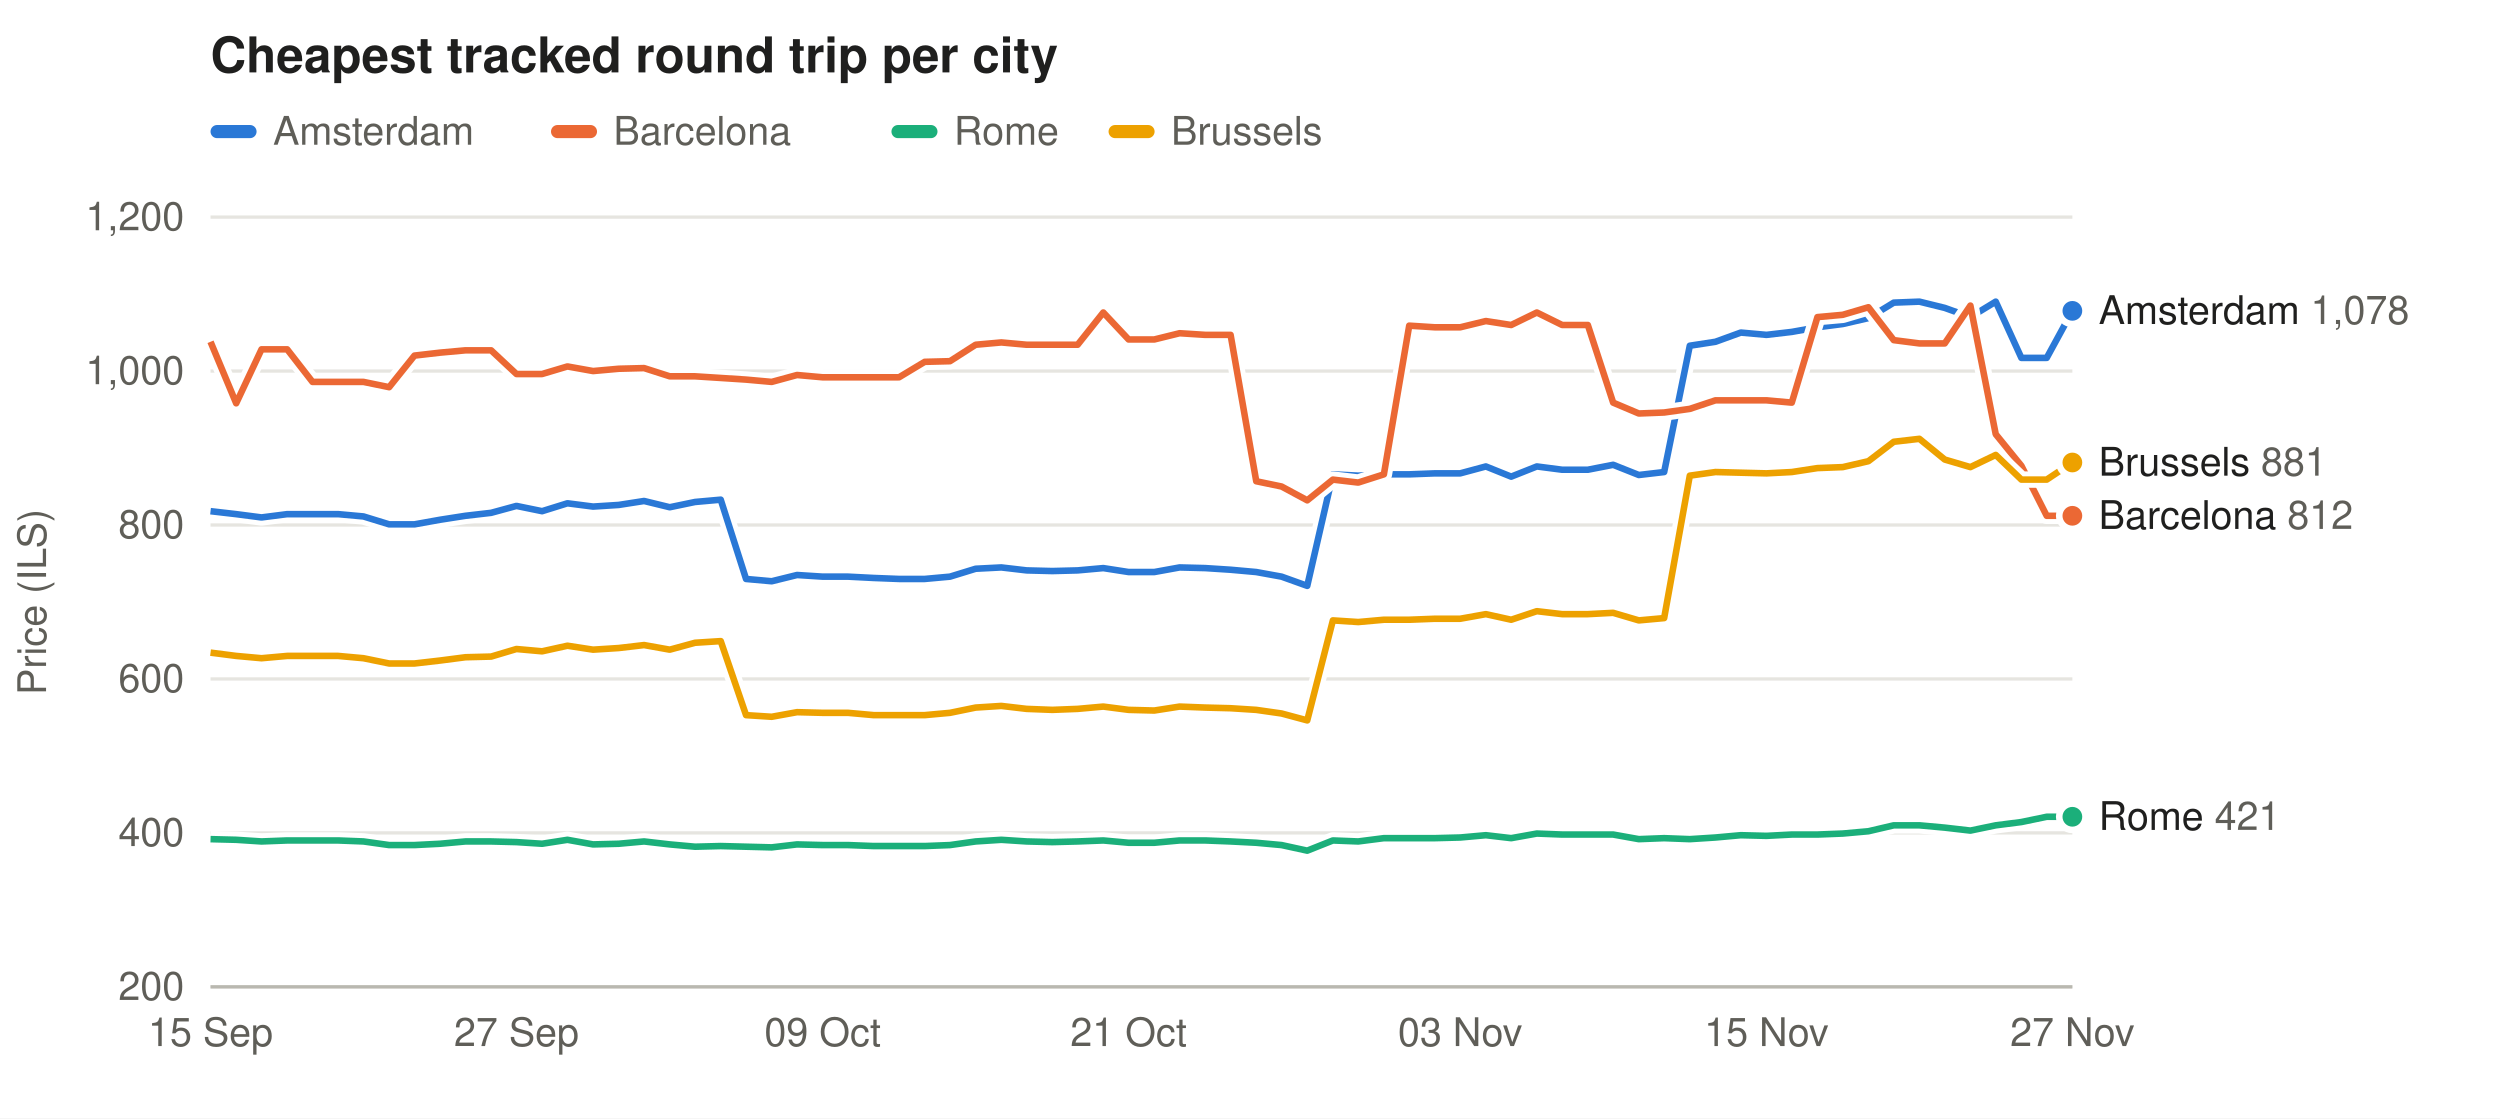
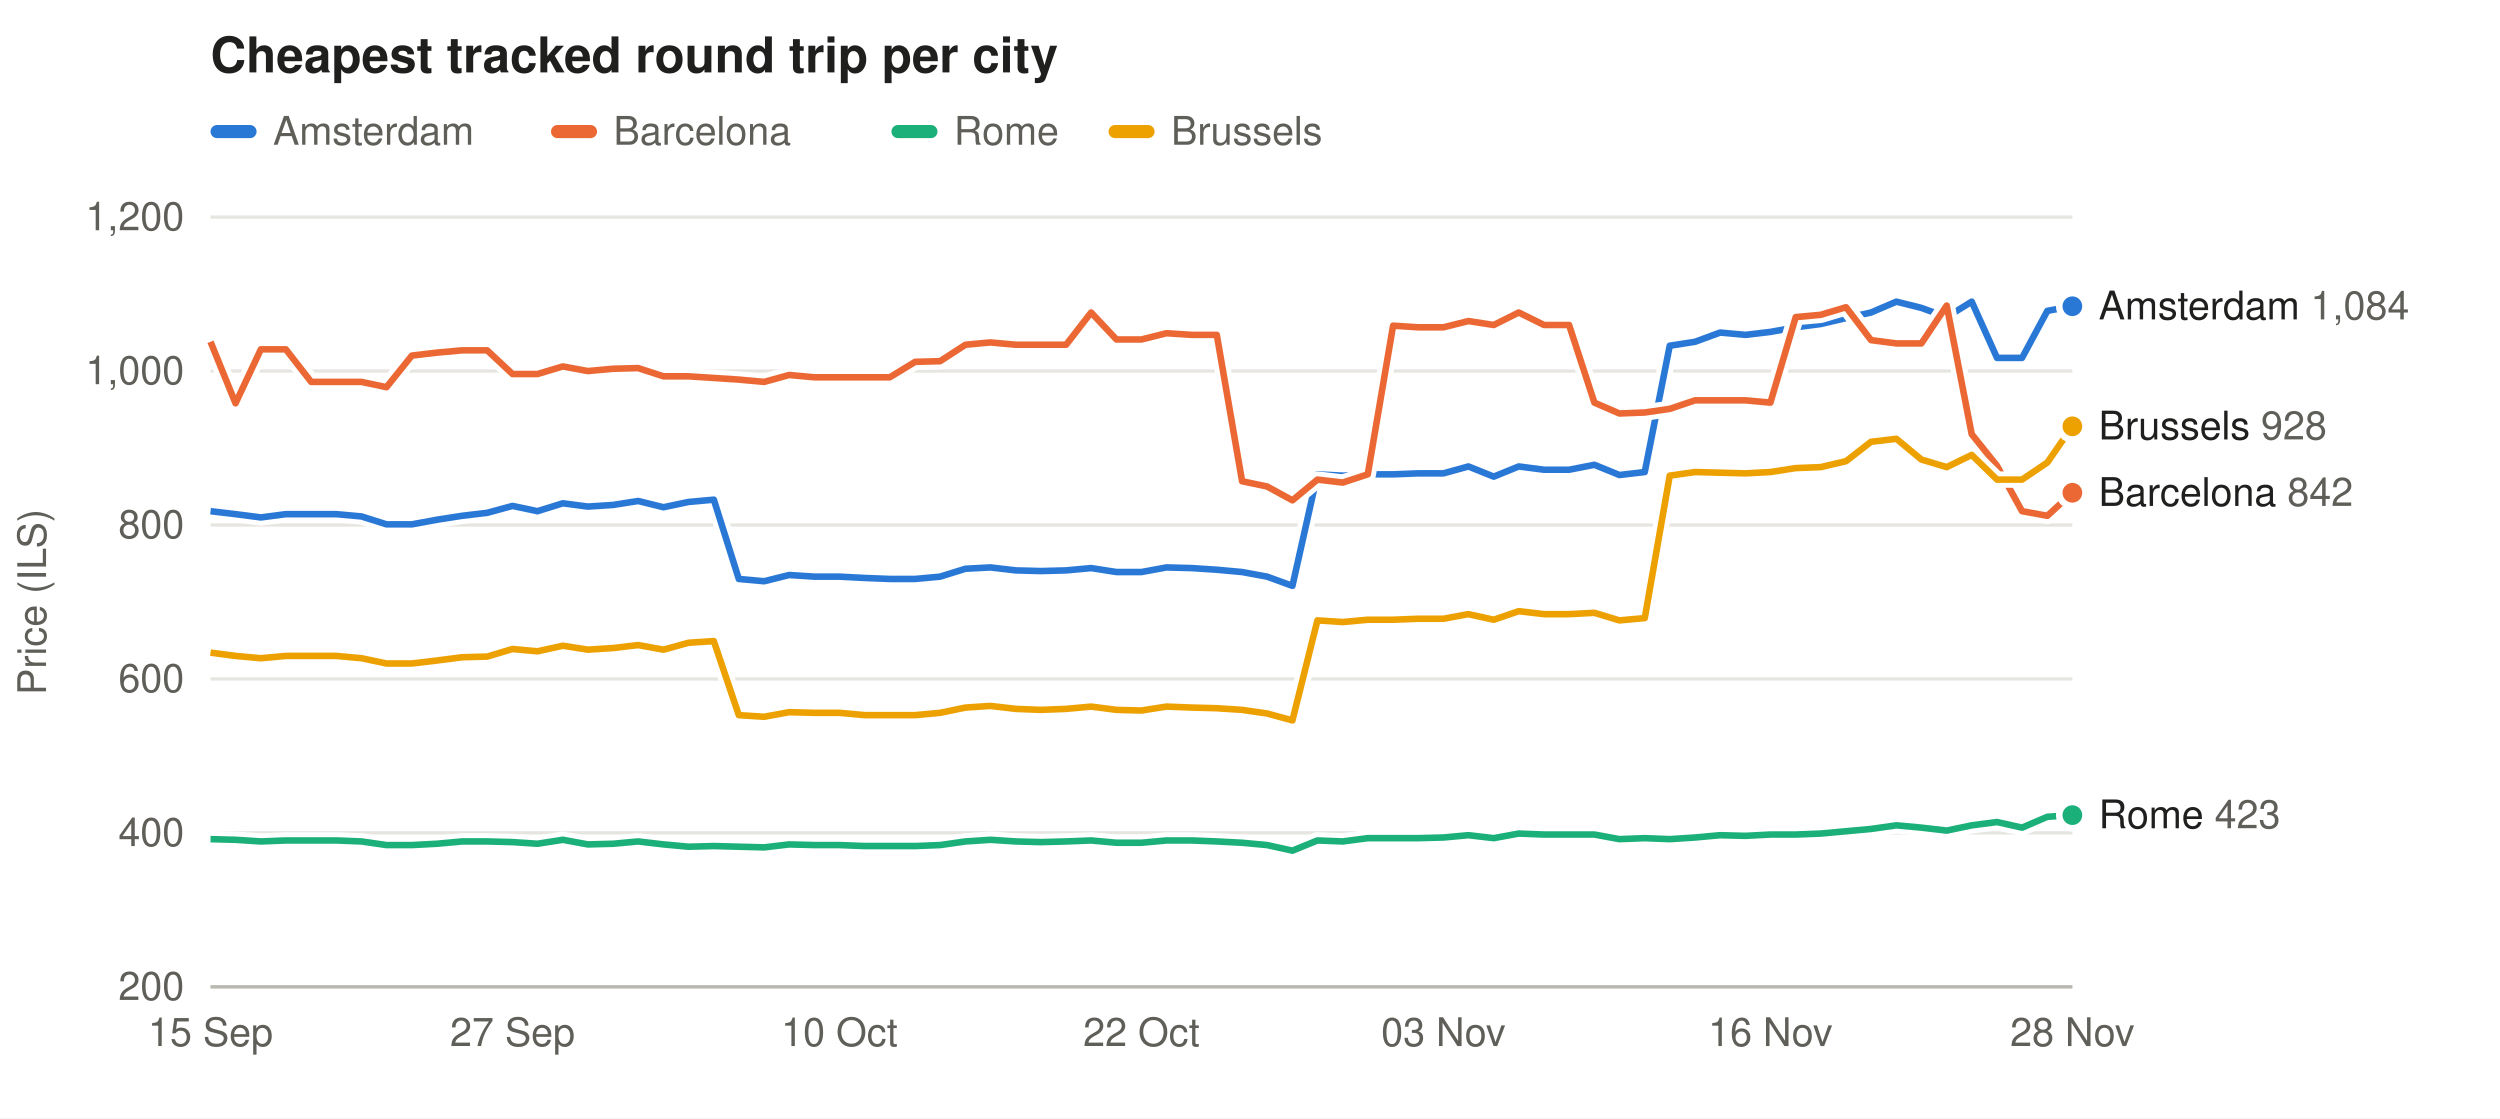
<svg xmlns="http://www.w3.org/2000/svg" width="760" height="340" viewBox="0 0 760 340" font-family="-apple-system,Segoe UI,Helvetica,Arial,sans-serif" font-size="12">
  <rect width="100%" height="100%" fill="#ffffff" />
  <text x="64" y="22" font-size="15" font-weight="600" fill="#1f1f1e">Cheapest tracked round trip per city</text>
  <rect x="64" y="38" width="14" height="4" rx="2" fill="#2a78d6" fill-opacity="1.00" />
  <text x="83" y="44" fill="#5f5e58">Amsterdam</text>
  <rect x="167.5" y="38" width="14" height="4" rx="2" fill="#eb6834" fill-opacity="1.00" />
  <text x="186.5" y="44" fill="#5f5e58">Barcelona</text>
  <rect x="271.0" y="38" width="14" height="4" rx="2" fill="#1baf7a" fill-opacity="1.00" />
  <text x="290.0" y="44" fill="#5f5e58">Rome</text>
  <rect x="337.0" y="38" width="14" height="4" rx="2" fill="#eda100" fill-opacity="1.00" />
  <text x="356.0" y="44" fill="#5f5e58">Brussels</text>
  <line x1="64" x2="630" y1="300.0" y2="300.0" stroke="#e6e5e0" />
  <text x="56" y="304.0" text-anchor="end" fill="#5f5e58">200</text>
  <line x1="64" x2="630" y1="253.2" y2="253.2" stroke="#e6e5e0" />
  <text x="56" y="257.2" text-anchor="end" fill="#5f5e58">400</text>
  <line x1="64" x2="630" y1="206.4" y2="206.4" stroke="#e6e5e0" />
  <text x="56" y="210.4" text-anchor="end" fill="#5f5e58">600</text>
  <line x1="64" x2="630" y1="159.6" y2="159.6" stroke="#e6e5e0" />
  <text x="56" y="163.6" text-anchor="end" fill="#5f5e58">800</text>
  <line x1="64" x2="630" y1="112.8" y2="112.8" stroke="#e6e5e0" />
  <text x="56" y="116.8" text-anchor="end" fill="#5f5e58">1,000</text>
  <line x1="64" x2="630" y1="66.0" y2="66.0" stroke="#e6e5e0" />
  <text x="56" y="70.0" text-anchor="end" fill="#5f5e58">1,200</text>
  <text x="14" y="183.0" fill="#5f5e58" transform="rotate(-90 14 183.0)" text-anchor="middle">Price (ILS)</text>
  <text x="64.0" y="318" text-anchor="middle" fill="#5f5e58">15 Sep</text>
-   <text x="157.0" y="318" text-anchor="middle" fill="#5f5e58">27 Sep</text>
-   <text x="250.1" y="318" text-anchor="middle" fill="#5f5e58">09 Oct</text>
-   <text x="343.1" y="318" text-anchor="middle" fill="#5f5e58">21 Oct</text>
-   <text x="443.9" y="318" text-anchor="middle" fill="#5f5e58">03 Nov</text>
-   <text x="537.0" y="318" text-anchor="middle" fill="#5f5e58">15 Nov</text>
-   <text x="630.0" y="318" text-anchor="middle" fill="#5f5e58">27 Nov</text>
+   <text x="155.8" y="318" text-anchor="middle" fill="#5f5e58">27 Sep</text>
+   <text x="255.2" y="318" text-anchor="middle" fill="#5f5e58">10 Oct</text>
+   <text x="347.0" y="318" text-anchor="middle" fill="#5f5e58">22 Oct</text>
+   <text x="438.8" y="318" text-anchor="middle" fill="#5f5e58">03 Nov</text>
+   <text x="538.2" y="318" text-anchor="middle" fill="#5f5e58">16 Nov</text>
+   <text x="630.0" y="318" text-anchor="middle" fill="#5f5e58">28 Nov</text>
  <line x1="64" x2="630" y1="300" y2="300" stroke="#b9b8b0" />
-   <path d="M64.0,155.4 L71.8,156.3 L79.5,157.3 L87.3,156.3 L95.0,156.3 L102.8,156.3 L110.5,157.0 L118.3,159.4 L126.0,159.4 L133.8,158.0 L141.5,156.8 L149.3,155.9 L157.0,153.8 L164.8,155.4 L172.5,153.0 L180.3,154.0 L188.1,153.5 L195.8,152.3 L203.6,154.2 L211.3,152.6 L219.1,151.9 L226.8,176.0 L234.6,176.7 L242.3,174.8 L250.1,175.3 L257.8,175.3 L265.6,175.7 L273.3,176.0 L281.1,176.0 L288.8,175.3 L296.6,172.9 L304.4,172.5 L312.1,173.4 L319.9,173.6 L327.6,173.4 L335.4,172.7 L343.1,173.9 L350.9,173.9 L358.6,172.5 L366.4,172.7 L374.1,173.2 L381.9,173.9 L389.6,175.3 L397.4,178.1 L405.2,144.2 L412.9,144.6 L420.7,144.2 L428.4,144.2 L436.2,143.9 L443.9,143.9 L451.7,141.8 L459.4,144.9 L467.2,141.8 L474.9,142.8 L482.7,142.8 L490.4,141.3 L498.2,144.4 L505.9,143.5 L513.7,105.1 L521.5,103.9 L529.2,101.1 L537.0,101.8 L544.7,100.9 L552.5,99.5 L560.2,98.5 L568.0,96.7 L575.7,92.0 L583.5,91.7 L591.2,93.6 L599.0,96.4 L606.7,91.7 L614.5,108.8 L622.2,108.8 L630.0,94.5" fill="none" stroke="#ffffff" stroke-width="5" stroke-linejoin="round" />
-   <path d="M64.0,155.4 L71.8,156.3 L79.5,157.3 L87.3,156.3 L95.0,156.3 L102.8,156.3 L110.5,157.0 L118.3,159.4 L126.0,159.4 L133.8,158.0 L141.5,156.8 L149.3,155.9 L157.0,153.8 L164.8,155.4 L172.5,153.0 L180.3,154.0 L188.1,153.5 L195.8,152.3 L203.6,154.2 L211.3,152.6 L219.1,151.9 L226.8,176.0 L234.6,176.7 L242.3,174.8 L250.1,175.3 L257.8,175.3 L265.6,175.7 L273.3,176.0 L281.1,176.0 L288.8,175.3 L296.6,172.9 L304.4,172.5 L312.1,173.4 L319.9,173.6 L327.6,173.4 L335.4,172.7 L343.1,173.9 L350.9,173.9 L358.6,172.5 L366.4,172.7 L374.1,173.2 L381.9,173.9 L389.6,175.3 L397.4,178.1 L405.2,144.2 L412.9,144.6 L420.7,144.2 L428.4,144.2 L436.2,143.9 L443.9,143.9 L451.7,141.8 L459.4,144.9 L467.2,141.8 L474.9,142.8 L482.7,142.8 L490.4,141.3 L498.2,144.4 L505.9,143.5 L513.7,105.1 L521.5,103.9 L529.2,101.1 L537.0,101.8 L544.7,100.9 L552.5,99.5 L560.2,98.5 L568.0,96.7 L575.7,92.0 L583.5,91.7 L591.2,93.6 L599.0,96.4 L606.7,91.7 L614.5,108.8 L622.2,108.8 L630.0,94.5" fill="none" stroke="#2a78d6" stroke-opacity="1.00" stroke-width="2" stroke-linejoin="round" />
-   <circle cx="630.0" cy="94.5" r="4" fill="#2a78d6" fill-opacity="1.00" stroke="#ffffff" stroke-width="2" />
-   <path d="M64.0,103.9 L71.8,122.6 L79.5,106.2 L87.3,106.2 L95.0,116.1 L102.8,116.1 L110.5,116.1 L118.3,117.7 L126.0,108.1 L133.8,107.2 L141.5,106.5 L149.3,106.5 L157.0,113.7 L164.8,113.7 L172.5,111.4 L180.3,112.8 L188.1,112.1 L195.8,111.9 L203.6,114.4 L211.3,114.4 L219.1,114.9 L226.8,115.4 L234.6,116.1 L242.3,114.0 L250.1,114.7 L257.8,114.7 L265.6,114.7 L273.3,114.7 L281.1,110.0 L288.8,109.8 L296.6,104.8 L304.4,104.1 L312.1,104.8 L319.9,104.8 L327.6,104.8 L335.4,95.0 L343.1,103.2 L350.9,103.2 L358.6,101.3 L366.4,101.8 L374.1,101.8 L381.9,146.3 L389.6,147.9 L397.4,152.1 L405.2,145.8 L412.9,146.7 L420.7,144.2 L428.4,99.0 L436.2,99.5 L443.9,99.5 L451.7,97.6 L459.4,98.8 L467.2,95.0 L474.9,98.8 L482.7,98.8 L490.4,122.4 L498.2,125.7 L505.9,125.4 L513.7,124.3 L521.5,121.7 L529.2,121.7 L537.0,121.7 L544.7,122.4 L552.5,96.4 L560.2,95.7 L568.0,93.4 L575.7,103.4 L583.5,104.4 L591.2,104.4 L599.0,92.9 L606.7,132.0 L614.5,141.6 L622.2,156.8 L630.0,156.8" fill="none" stroke="#ffffff" stroke-width="5" stroke-linejoin="round" />
-   <path d="M64.0,103.9 L71.8,122.6 L79.5,106.2 L87.3,106.2 L95.0,116.1 L102.8,116.1 L110.5,116.1 L118.3,117.7 L126.0,108.1 L133.8,107.2 L141.5,106.5 L149.3,106.5 L157.0,113.7 L164.8,113.7 L172.5,111.4 L180.3,112.8 L188.1,112.1 L195.8,111.9 L203.6,114.4 L211.3,114.4 L219.1,114.9 L226.8,115.4 L234.6,116.1 L242.3,114.0 L250.1,114.7 L257.8,114.7 L265.6,114.7 L273.3,114.7 L281.1,110.0 L288.8,109.8 L296.6,104.8 L304.4,104.1 L312.1,104.8 L319.9,104.8 L327.6,104.8 L335.4,95.0 L343.1,103.2 L350.9,103.2 L358.6,101.3 L366.4,101.8 L374.1,101.8 L381.9,146.3 L389.6,147.9 L397.4,152.1 L405.2,145.8 L412.9,146.7 L420.7,144.2 L428.4,99.0 L436.2,99.5 L443.9,99.5 L451.7,97.6 L459.4,98.8 L467.2,95.0 L474.9,98.8 L482.7,98.8 L490.4,122.4 L498.2,125.7 L505.9,125.4 L513.7,124.3 L521.5,121.7 L529.2,121.7 L537.0,121.7 L544.7,122.4 L552.5,96.4 L560.2,95.7 L568.0,93.4 L575.7,103.4 L583.5,104.4 L591.2,104.4 L599.0,92.9 L606.7,132.0 L614.5,141.6 L622.2,156.8 L630.0,156.8" fill="none" stroke="#eb6834" stroke-opacity="1.00" stroke-width="2" stroke-linejoin="round" />
-   <circle cx="630.0" cy="156.8" r="4" fill="#eb6834" fill-opacity="1.00" stroke="#ffffff" stroke-width="2" />
-   <path d="M64.0,255.1 L71.8,255.3 L79.5,255.8 L87.3,255.5 L95.0,255.5 L102.8,255.5 L110.5,255.8 L118.3,256.9 L126.0,256.9 L133.8,256.5 L141.5,255.8 L149.3,255.8 L157.0,256.0 L164.8,256.5 L172.5,255.3 L180.3,256.7 L188.1,256.5 L195.8,255.8 L203.6,256.7 L211.3,257.4 L219.1,257.2 L226.8,257.4 L234.6,257.6 L242.3,256.7 L250.1,256.9 L257.8,256.9 L265.6,257.2 L273.3,257.2 L281.1,257.2 L288.8,256.9 L296.6,255.8 L304.4,255.3 L312.1,255.8 L319.9,256.0 L327.6,255.8 L335.4,255.5 L343.1,256.2 L350.9,256.2 L358.6,255.5 L366.4,255.5 L374.1,255.8 L381.9,256.2 L389.6,256.9 L397.4,258.6 L405.2,255.5 L412.9,255.8 L420.7,254.8 L428.4,254.8 L436.2,254.8 L443.9,254.6 L451.7,253.9 L459.4,254.8 L467.2,253.4 L474.9,253.7 L482.7,253.7 L490.4,253.7 L498.2,255.1 L505.9,254.8 L513.7,255.1 L521.5,254.6 L529.2,253.9 L537.0,254.1 L544.7,253.7 L552.5,253.7 L560.2,253.4 L568.0,252.7 L575.7,250.9 L583.5,250.9 L591.2,251.6 L599.0,252.5 L606.7,250.9 L614.5,249.9 L622.2,248.3 L630.0,248.3" fill="none" stroke="#ffffff" stroke-width="5" stroke-linejoin="round" />
-   <path d="M64.0,255.1 L71.8,255.3 L79.5,255.8 L87.3,255.5 L95.0,255.5 L102.8,255.5 L110.5,255.8 L118.3,256.9 L126.0,256.9 L133.8,256.5 L141.5,255.8 L149.3,255.8 L157.0,256.0 L164.8,256.5 L172.5,255.3 L180.3,256.7 L188.1,256.5 L195.8,255.8 L203.6,256.7 L211.3,257.4 L219.1,257.2 L226.8,257.4 L234.6,257.6 L242.3,256.7 L250.1,256.9 L257.8,256.9 L265.6,257.2 L273.3,257.2 L281.1,257.2 L288.8,256.9 L296.6,255.8 L304.4,255.3 L312.1,255.8 L319.9,256.0 L327.6,255.8 L335.4,255.5 L343.1,256.2 L350.9,256.2 L358.6,255.5 L366.4,255.5 L374.1,255.8 L381.9,256.2 L389.6,256.9 L397.4,258.6 L405.2,255.5 L412.9,255.8 L420.7,254.8 L428.4,254.8 L436.2,254.8 L443.9,254.6 L451.7,253.9 L459.4,254.8 L467.2,253.4 L474.9,253.7 L482.7,253.7 L490.4,253.7 L498.2,255.1 L505.9,254.8 L513.7,255.1 L521.5,254.6 L529.2,253.9 L537.0,254.1 L544.7,253.7 L552.5,253.7 L560.2,253.4 L568.0,252.7 L575.7,250.9 L583.5,250.9 L591.2,251.6 L599.0,252.5 L606.7,250.9 L614.5,249.9 L622.2,248.3 L630.0,248.3" fill="none" stroke="#1baf7a" stroke-opacity="1.00" stroke-width="2" stroke-linejoin="round" />
-   <circle cx="630.0" cy="248.3" r="4" fill="#1baf7a" fill-opacity="1.00" stroke="#ffffff" stroke-width="2" />
-   <path d="M64.0,198.4 L71.8,199.4 L79.5,200.1 L87.3,199.4 L95.0,199.4 L102.8,199.4 L110.5,200.1 L118.3,201.7 L126.0,201.7 L133.8,200.8 L141.5,199.8 L149.3,199.6 L157.0,197.3 L164.8,198.0 L172.5,196.3 L180.3,197.5 L188.1,197.0 L195.8,196.1 L203.6,197.5 L211.3,195.4 L219.1,194.9 L226.8,217.4 L234.6,217.9 L242.3,216.5 L250.1,216.7 L257.8,216.7 L265.6,217.4 L273.3,217.4 L281.1,217.4 L288.8,216.7 L296.6,215.1 L304.4,214.6 L312.1,215.5 L319.9,215.8 L327.6,215.5 L335.4,214.8 L343.1,215.8 L350.9,216.0 L358.6,214.8 L366.4,215.1 L374.1,215.3 L381.9,215.8 L389.6,216.9 L397.4,219.0 L405.2,188.6 L412.9,189.1 L420.7,188.4 L428.4,188.4 L436.2,188.1 L443.9,188.1 L451.7,186.7 L459.4,188.4 L467.2,185.8 L474.9,186.7 L482.7,186.7 L490.4,186.3 L498.2,188.6 L505.9,187.9 L513.7,144.6 L521.5,143.5 L529.2,143.7 L537.0,143.9 L544.7,143.5 L552.5,142.3 L560.2,142.0 L568.0,140.2 L575.7,134.3 L583.5,133.4 L591.2,139.7 L599.0,142.0 L606.7,138.3 L614.5,145.8 L622.2,145.8 L630.0,140.6" fill="none" stroke="#ffffff" stroke-width="5" stroke-linejoin="round" />
-   <path d="M64.0,198.4 L71.8,199.4 L79.5,200.1 L87.3,199.4 L95.0,199.4 L102.8,199.4 L110.5,200.1 L118.3,201.7 L126.0,201.7 L133.8,200.8 L141.5,199.8 L149.3,199.6 L157.0,197.3 L164.8,198.0 L172.5,196.3 L180.3,197.5 L188.1,197.0 L195.8,196.1 L203.6,197.5 L211.3,195.4 L219.1,194.9 L226.8,217.4 L234.6,217.9 L242.3,216.5 L250.1,216.7 L257.8,216.7 L265.6,217.4 L273.3,217.4 L281.1,217.4 L288.8,216.7 L296.6,215.1 L304.4,214.6 L312.1,215.5 L319.9,215.8 L327.6,215.5 L335.4,214.8 L343.1,215.8 L350.9,216.0 L358.6,214.8 L366.4,215.1 L374.1,215.3 L381.9,215.8 L389.6,216.9 L397.4,219.0 L405.2,188.6 L412.9,189.1 L420.7,188.4 L428.4,188.4 L436.2,188.1 L443.9,188.1 L451.7,186.7 L459.4,188.4 L467.2,185.8 L474.9,186.7 L482.7,186.7 L490.4,186.3 L498.2,188.6 L505.9,187.9 L513.7,144.6 L521.5,143.5 L529.2,143.7 L537.0,143.9 L544.7,143.5 L552.5,142.3 L560.2,142.0 L568.0,140.2 L575.7,134.3 L583.5,133.4 L591.2,139.7 L599.0,142.0 L606.7,138.3 L614.5,145.8 L622.2,145.8 L630.0,140.6" fill="none" stroke="#eda100" stroke-opacity="1.00" stroke-width="2" stroke-linejoin="round" />
-   <circle cx="630.0" cy="140.6" r="4" fill="#eda100" fill-opacity="1.00" stroke="#ffffff" stroke-width="2" />
-   <text x="638" y="98.5" fill="#1f1f1e">Amsterdam <tspan fill="#5f5e58">1,078</tspan>
+   <path d="M64.0,155.4 L71.6,156.3 L79.3,157.3 L86.9,156.3 L94.6,156.3 L102.2,156.3 L109.9,157.0 L117.5,159.4 L125.2,159.4 L132.8,158.0 L140.5,156.8 L148.1,155.9 L155.8,153.8 L163.4,155.4 L171.1,153.0 L178.7,154.0 L186.4,153.5 L194.0,152.3 L201.7,154.2 L209.3,152.6 L217.0,151.9 L224.6,176.0 L232.3,176.7 L239.9,174.8 L247.6,175.3 L255.2,175.3 L262.9,175.7 L270.5,176.0 L278.2,176.0 L285.8,175.3 L293.5,172.9 L301.1,172.5 L308.8,173.4 L316.4,173.6 L324.1,173.4 L331.7,172.7 L339.4,173.9 L347.0,173.9 L354.6,172.5 L362.3,172.7 L369.9,173.2 L377.6,173.9 L385.2,175.3 L392.9,178.1 L400.5,144.2 L408.2,144.6 L415.8,144.2 L423.5,144.2 L431.1,143.9 L438.8,143.9 L446.4,141.8 L454.1,144.9 L461.7,141.8 L469.4,142.8 L477.0,142.8 L484.7,141.3 L492.3,144.4 L500.0,143.5 L507.6,105.1 L515.3,103.9 L522.9,101.1 L530.6,101.8 L538.2,100.9 L545.9,99.5 L553.5,98.5 L561.2,96.7 L568.8,95.0 L576.5,91.7 L584.1,93.6 L591.8,96.4 L599.4,91.7 L607.1,108.8 L614.7,108.8 L622.4,94.5 L630.0,93.1" fill="none" stroke="#ffffff" stroke-width="5" stroke-linejoin="round" />
+   <path d="M64.0,155.4 L71.6,156.3 L79.3,157.3 L86.9,156.3 L94.6,156.3 L102.2,156.3 L109.9,157.0 L117.5,159.4 L125.2,159.4 L132.8,158.0 L140.5,156.8 L148.1,155.9 L155.8,153.8 L163.4,155.4 L171.1,153.0 L178.7,154.0 L186.4,153.5 L194.0,152.3 L201.7,154.2 L209.3,152.6 L217.0,151.9 L224.6,176.0 L232.3,176.7 L239.9,174.8 L247.6,175.3 L255.2,175.3 L262.9,175.7 L270.5,176.0 L278.2,176.0 L285.8,175.3 L293.5,172.9 L301.1,172.5 L308.8,173.4 L316.4,173.6 L324.1,173.4 L331.7,172.7 L339.4,173.9 L347.0,173.9 L354.6,172.5 L362.3,172.7 L369.9,173.2 L377.6,173.9 L385.2,175.3 L392.9,178.1 L400.5,144.2 L408.2,144.6 L415.8,144.2 L423.5,144.2 L431.1,143.9 L438.8,143.9 L446.4,141.8 L454.1,144.9 L461.7,141.8 L469.4,142.8 L477.0,142.8 L484.7,141.3 L492.3,144.4 L500.0,143.5 L507.6,105.1 L515.3,103.9 L522.9,101.1 L530.6,101.8 L538.2,100.9 L545.9,99.5 L553.5,98.5 L561.2,96.7 L568.8,95.0 L576.5,91.7 L584.1,93.6 L591.8,96.4 L599.4,91.7 L607.1,108.8 L614.7,108.8 L622.4,94.5 L630.0,93.1" fill="none" stroke="#2a78d6" stroke-opacity="1.00" stroke-width="2" stroke-linejoin="round" />
+   <circle cx="630.0" cy="93.1" r="4" fill="#2a78d6" fill-opacity="1.00" stroke="#ffffff" stroke-width="2" />
+   <path d="M64.0,103.9 L71.6,122.6 L79.3,106.2 L86.9,106.2 L94.6,116.1 L102.2,116.1 L109.9,116.1 L117.5,117.7 L125.2,108.1 L132.8,107.2 L140.5,106.5 L148.1,106.5 L155.8,113.7 L163.4,113.7 L171.1,111.4 L178.7,112.8 L186.4,112.1 L194.0,111.9 L201.7,114.4 L209.3,114.4 L217.0,114.9 L224.6,115.4 L232.3,116.1 L239.9,114.0 L247.6,114.7 L255.2,114.7 L262.9,114.7 L270.5,114.7 L278.2,110.0 L285.8,109.8 L293.5,104.8 L301.1,104.1 L308.8,104.8 L316.4,104.8 L324.1,104.8 L331.7,95.0 L339.4,103.2 L347.0,103.2 L354.6,101.3 L362.3,101.8 L369.9,101.8 L377.6,146.3 L385.2,147.9 L392.9,152.1 L400.5,145.8 L408.2,146.7 L415.8,144.2 L423.5,99.0 L431.1,99.5 L438.8,99.5 L446.4,97.6 L454.1,98.8 L461.7,95.0 L469.4,98.8 L477.0,98.8 L484.7,122.4 L492.3,125.7 L500.0,125.4 L507.6,124.3 L515.3,121.7 L522.9,121.7 L530.6,121.7 L538.2,122.4 L545.9,96.4 L553.5,95.7 L561.2,93.4 L568.8,103.4 L576.5,104.4 L584.1,104.4 L591.8,92.9 L599.4,132.0 L607.1,141.6 L614.7,155.4 L622.4,156.8 L630.0,149.8" fill="none" stroke="#ffffff" stroke-width="5" stroke-linejoin="round" />
+   <path d="M64.0,103.9 L71.6,122.6 L79.3,106.2 L86.9,106.2 L94.6,116.1 L102.2,116.1 L109.9,116.1 L117.5,117.7 L125.2,108.1 L132.8,107.2 L140.5,106.5 L148.1,106.5 L155.8,113.7 L163.4,113.7 L171.1,111.4 L178.7,112.8 L186.4,112.1 L194.0,111.9 L201.7,114.4 L209.3,114.4 L217.0,114.9 L224.6,115.4 L232.3,116.1 L239.9,114.0 L247.6,114.7 L255.2,114.7 L262.9,114.7 L270.5,114.7 L278.2,110.0 L285.8,109.8 L293.5,104.8 L301.1,104.1 L308.8,104.8 L316.4,104.8 L324.1,104.8 L331.7,95.0 L339.4,103.2 L347.0,103.2 L354.6,101.3 L362.3,101.8 L369.9,101.8 L377.6,146.3 L385.2,147.9 L392.9,152.1 L400.5,145.8 L408.2,146.7 L415.8,144.2 L423.5,99.0 L431.1,99.5 L438.8,99.5 L446.4,97.6 L454.1,98.8 L461.7,95.0 L469.4,98.8 L477.0,98.8 L484.7,122.4 L492.3,125.7 L500.0,125.4 L507.6,124.3 L515.3,121.7 L522.9,121.7 L530.6,121.7 L538.2,122.4 L545.9,96.4 L553.5,95.7 L561.2,93.4 L568.8,103.4 L576.5,104.4 L584.1,104.4 L591.8,92.9 L599.4,132.0 L607.1,141.6 L614.7,155.4 L622.4,156.8 L630.0,149.8" fill="none" stroke="#eb6834" stroke-opacity="1.00" stroke-width="2" stroke-linejoin="round" />
+   <circle cx="630.0" cy="149.8" r="4" fill="#eb6834" fill-opacity="1.00" stroke="#ffffff" stroke-width="2" />
+   <path d="M64.0,255.1 L71.6,255.3 L79.3,255.8 L86.9,255.5 L94.6,255.5 L102.2,255.5 L109.9,255.8 L117.5,256.9 L125.2,256.9 L132.8,256.5 L140.5,255.8 L148.1,255.8 L155.8,256.0 L163.4,256.5 L171.1,255.3 L178.7,256.7 L186.4,256.5 L194.0,255.8 L201.7,256.7 L209.3,257.4 L217.0,257.2 L224.6,257.4 L232.3,257.6 L239.9,256.7 L247.6,256.9 L255.2,256.9 L262.9,257.2 L270.5,257.2 L278.2,257.2 L285.8,256.9 L293.5,255.8 L301.1,255.3 L308.8,255.8 L316.4,256.0 L324.1,255.8 L331.7,255.5 L339.4,256.2 L347.0,256.2 L354.6,255.5 L362.3,255.5 L369.9,255.8 L377.6,256.2 L385.2,256.9 L392.9,258.6 L400.5,255.5 L408.2,255.8 L415.8,254.8 L423.5,254.8 L431.1,254.8 L438.8,254.6 L446.4,253.9 L454.1,254.8 L461.7,253.4 L469.4,253.7 L477.0,253.7 L484.7,253.7 L492.3,255.1 L500.0,254.8 L507.6,255.1 L515.3,254.6 L522.9,253.9 L530.6,254.1 L538.2,253.7 L545.9,253.7 L553.5,253.4 L561.2,252.7 L568.8,252.0 L576.5,250.9 L584.1,251.6 L591.8,252.5 L599.4,250.9 L607.1,249.9 L614.7,251.6 L622.4,248.3 L630.0,247.8" fill="none" stroke="#ffffff" stroke-width="5" stroke-linejoin="round" />
+   <path d="M64.0,255.1 L71.6,255.3 L79.3,255.8 L86.9,255.5 L94.6,255.5 L102.2,255.5 L109.9,255.8 L117.5,256.9 L125.2,256.9 L132.8,256.5 L140.5,255.8 L148.1,255.8 L155.8,256.0 L163.4,256.5 L171.1,255.3 L178.7,256.7 L186.4,256.5 L194.0,255.8 L201.7,256.7 L209.3,257.4 L217.0,257.2 L224.6,257.4 L232.3,257.6 L239.9,256.7 L247.6,256.9 L255.2,256.9 L262.9,257.2 L270.5,257.2 L278.2,257.2 L285.8,256.9 L293.5,255.8 L301.1,255.3 L308.8,255.8 L316.4,256.0 L324.1,255.8 L331.7,255.5 L339.4,256.2 L347.0,256.2 L354.6,255.5 L362.3,255.5 L369.9,255.8 L377.6,256.2 L385.2,256.9 L392.9,258.6 L400.5,255.5 L408.2,255.8 L415.8,254.8 L423.5,254.8 L431.1,254.8 L438.8,254.6 L446.4,253.9 L454.1,254.8 L461.7,253.4 L469.4,253.7 L477.0,253.7 L484.7,253.7 L492.3,255.1 L500.0,254.8 L507.6,255.1 L515.3,254.6 L522.9,253.9 L530.6,254.1 L538.2,253.7 L545.9,253.7 L553.5,253.4 L561.2,252.7 L568.8,252.0 L576.5,250.9 L584.1,251.6 L591.8,252.5 L599.4,250.9 L607.1,249.9 L614.7,251.6 L622.4,248.3 L630.0,247.8" fill="none" stroke="#1baf7a" stroke-opacity="1.00" stroke-width="2" stroke-linejoin="round" />
+   <circle cx="630.0" cy="247.8" r="4" fill="#1baf7a" fill-opacity="1.00" stroke="#ffffff" stroke-width="2" />
+   <path d="M64.0,198.4 L71.6,199.4 L79.3,200.1 L86.9,199.4 L94.6,199.4 L102.2,199.4 L109.9,200.1 L117.5,201.7 L125.2,201.7 L132.8,200.8 L140.5,199.8 L148.1,199.6 L155.8,197.3 L163.4,198.0 L171.1,196.3 L178.7,197.5 L186.4,197.0 L194.0,196.1 L201.7,197.5 L209.3,195.4 L217.0,194.9 L224.6,217.4 L232.3,217.9 L239.9,216.5 L247.6,216.7 L255.2,216.7 L262.9,217.4 L270.5,217.4 L278.2,217.4 L285.8,216.7 L293.5,215.1 L301.1,214.6 L308.8,215.5 L316.4,215.8 L324.1,215.5 L331.7,214.8 L339.4,215.8 L347.0,216.0 L354.6,214.8 L362.3,215.1 L369.9,215.3 L377.6,215.8 L385.2,216.9 L392.9,219.0 L400.5,188.6 L408.2,189.1 L415.8,188.4 L423.5,188.4 L431.1,188.1 L438.8,188.1 L446.4,186.7 L454.1,188.4 L461.7,185.8 L469.4,186.7 L477.0,186.7 L484.7,186.3 L492.3,188.6 L500.0,187.9 L507.6,144.6 L515.3,143.5 L522.9,143.7 L530.6,143.9 L538.2,143.5 L545.9,142.3 L553.5,142.0 L561.2,140.2 L568.8,134.3 L576.5,133.4 L584.1,139.7 L591.8,142.0 L599.4,138.3 L607.1,145.8 L614.7,145.8 L622.4,140.6 L630.0,129.6" fill="none" stroke="#ffffff" stroke-width="5" stroke-linejoin="round" />
+   <path d="M64.0,198.4 L71.6,199.4 L79.3,200.1 L86.9,199.4 L94.6,199.4 L102.2,199.4 L109.9,200.1 L117.5,201.7 L125.2,201.7 L132.8,200.8 L140.5,199.8 L148.1,199.6 L155.8,197.3 L163.4,198.0 L171.1,196.3 L178.7,197.5 L186.4,197.0 L194.0,196.1 L201.7,197.5 L209.3,195.4 L217.0,194.9 L224.6,217.4 L232.3,217.9 L239.9,216.5 L247.6,216.7 L255.2,216.7 L262.9,217.4 L270.5,217.4 L278.2,217.4 L285.8,216.7 L293.5,215.1 L301.1,214.6 L308.8,215.5 L316.4,215.8 L324.1,215.5 L331.7,214.8 L339.4,215.8 L347.0,216.0 L354.6,214.8 L362.3,215.1 L369.9,215.3 L377.6,215.8 L385.2,216.9 L392.9,219.0 L400.5,188.6 L408.2,189.1 L415.8,188.4 L423.5,188.4 L431.1,188.1 L438.8,188.1 L446.4,186.7 L454.1,188.4 L461.7,185.8 L469.4,186.7 L477.0,186.7 L484.7,186.3 L492.3,188.6 L500.0,187.9 L507.6,144.6 L515.3,143.5 L522.9,143.7 L530.6,143.9 L538.2,143.5 L545.9,142.3 L553.5,142.0 L561.2,140.2 L568.8,134.3 L576.5,133.4 L584.1,139.7 L591.8,142.0 L599.4,138.3 L607.1,145.8 L614.7,145.8 L622.4,140.6 L630.0,129.6" fill="none" stroke="#eda100" stroke-opacity="1.00" stroke-width="2" stroke-linejoin="round" />
+   <circle cx="630.0" cy="129.6" r="4" fill="#eda100" fill-opacity="1.00" stroke="#ffffff" stroke-width="2" />
+   <text x="638" y="97.1" fill="#1f1f1e">Amsterdam <tspan fill="#5f5e58">1,084</tspan>
  </text>
-   <text x="638" y="144.6" fill="#1f1f1e">Brussels <tspan fill="#5f5e58">881</tspan>
+   <text x="638" y="133.6" fill="#1f1f1e">Brussels <tspan fill="#5f5e58">928</tspan>
  </text>
-   <text x="638" y="160.8" fill="#1f1f1e">Barcelona <tspan fill="#5f5e58">812</tspan>
+   <text x="638" y="153.8" fill="#1f1f1e">Barcelona <tspan fill="#5f5e58">842</tspan>
  </text>
-   <text x="638" y="252.3" fill="#1f1f1e">Rome <tspan fill="#5f5e58">421</tspan>
+   <text x="638" y="251.8" fill="#1f1f1e">Rome <tspan fill="#5f5e58">423</tspan>
  </text>
</svg>
